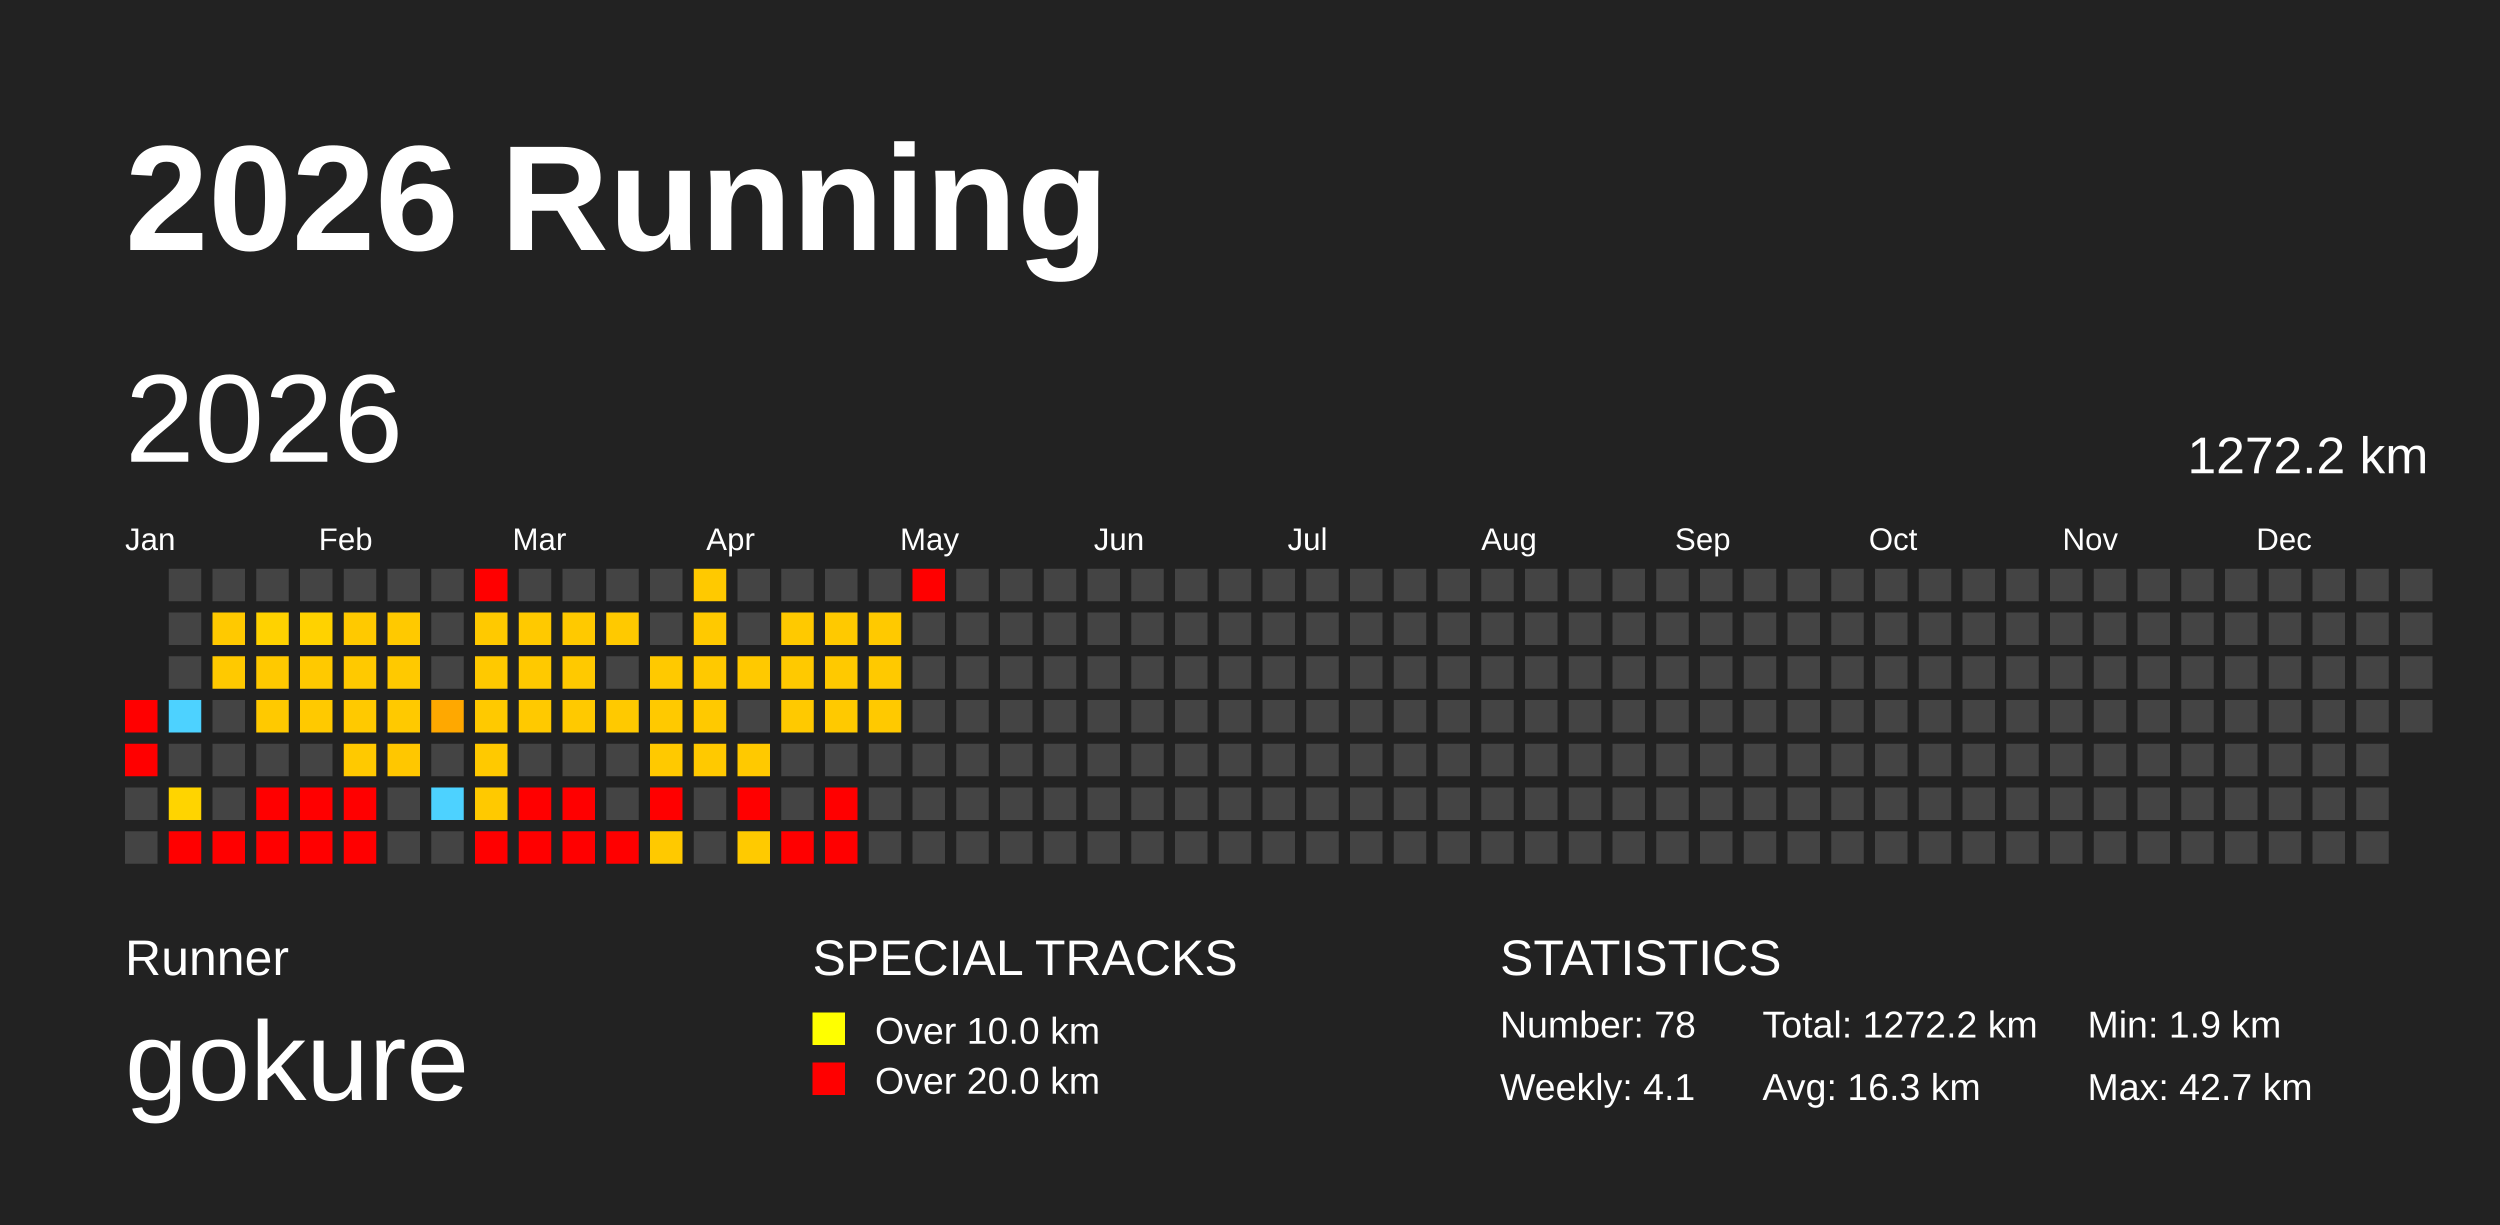
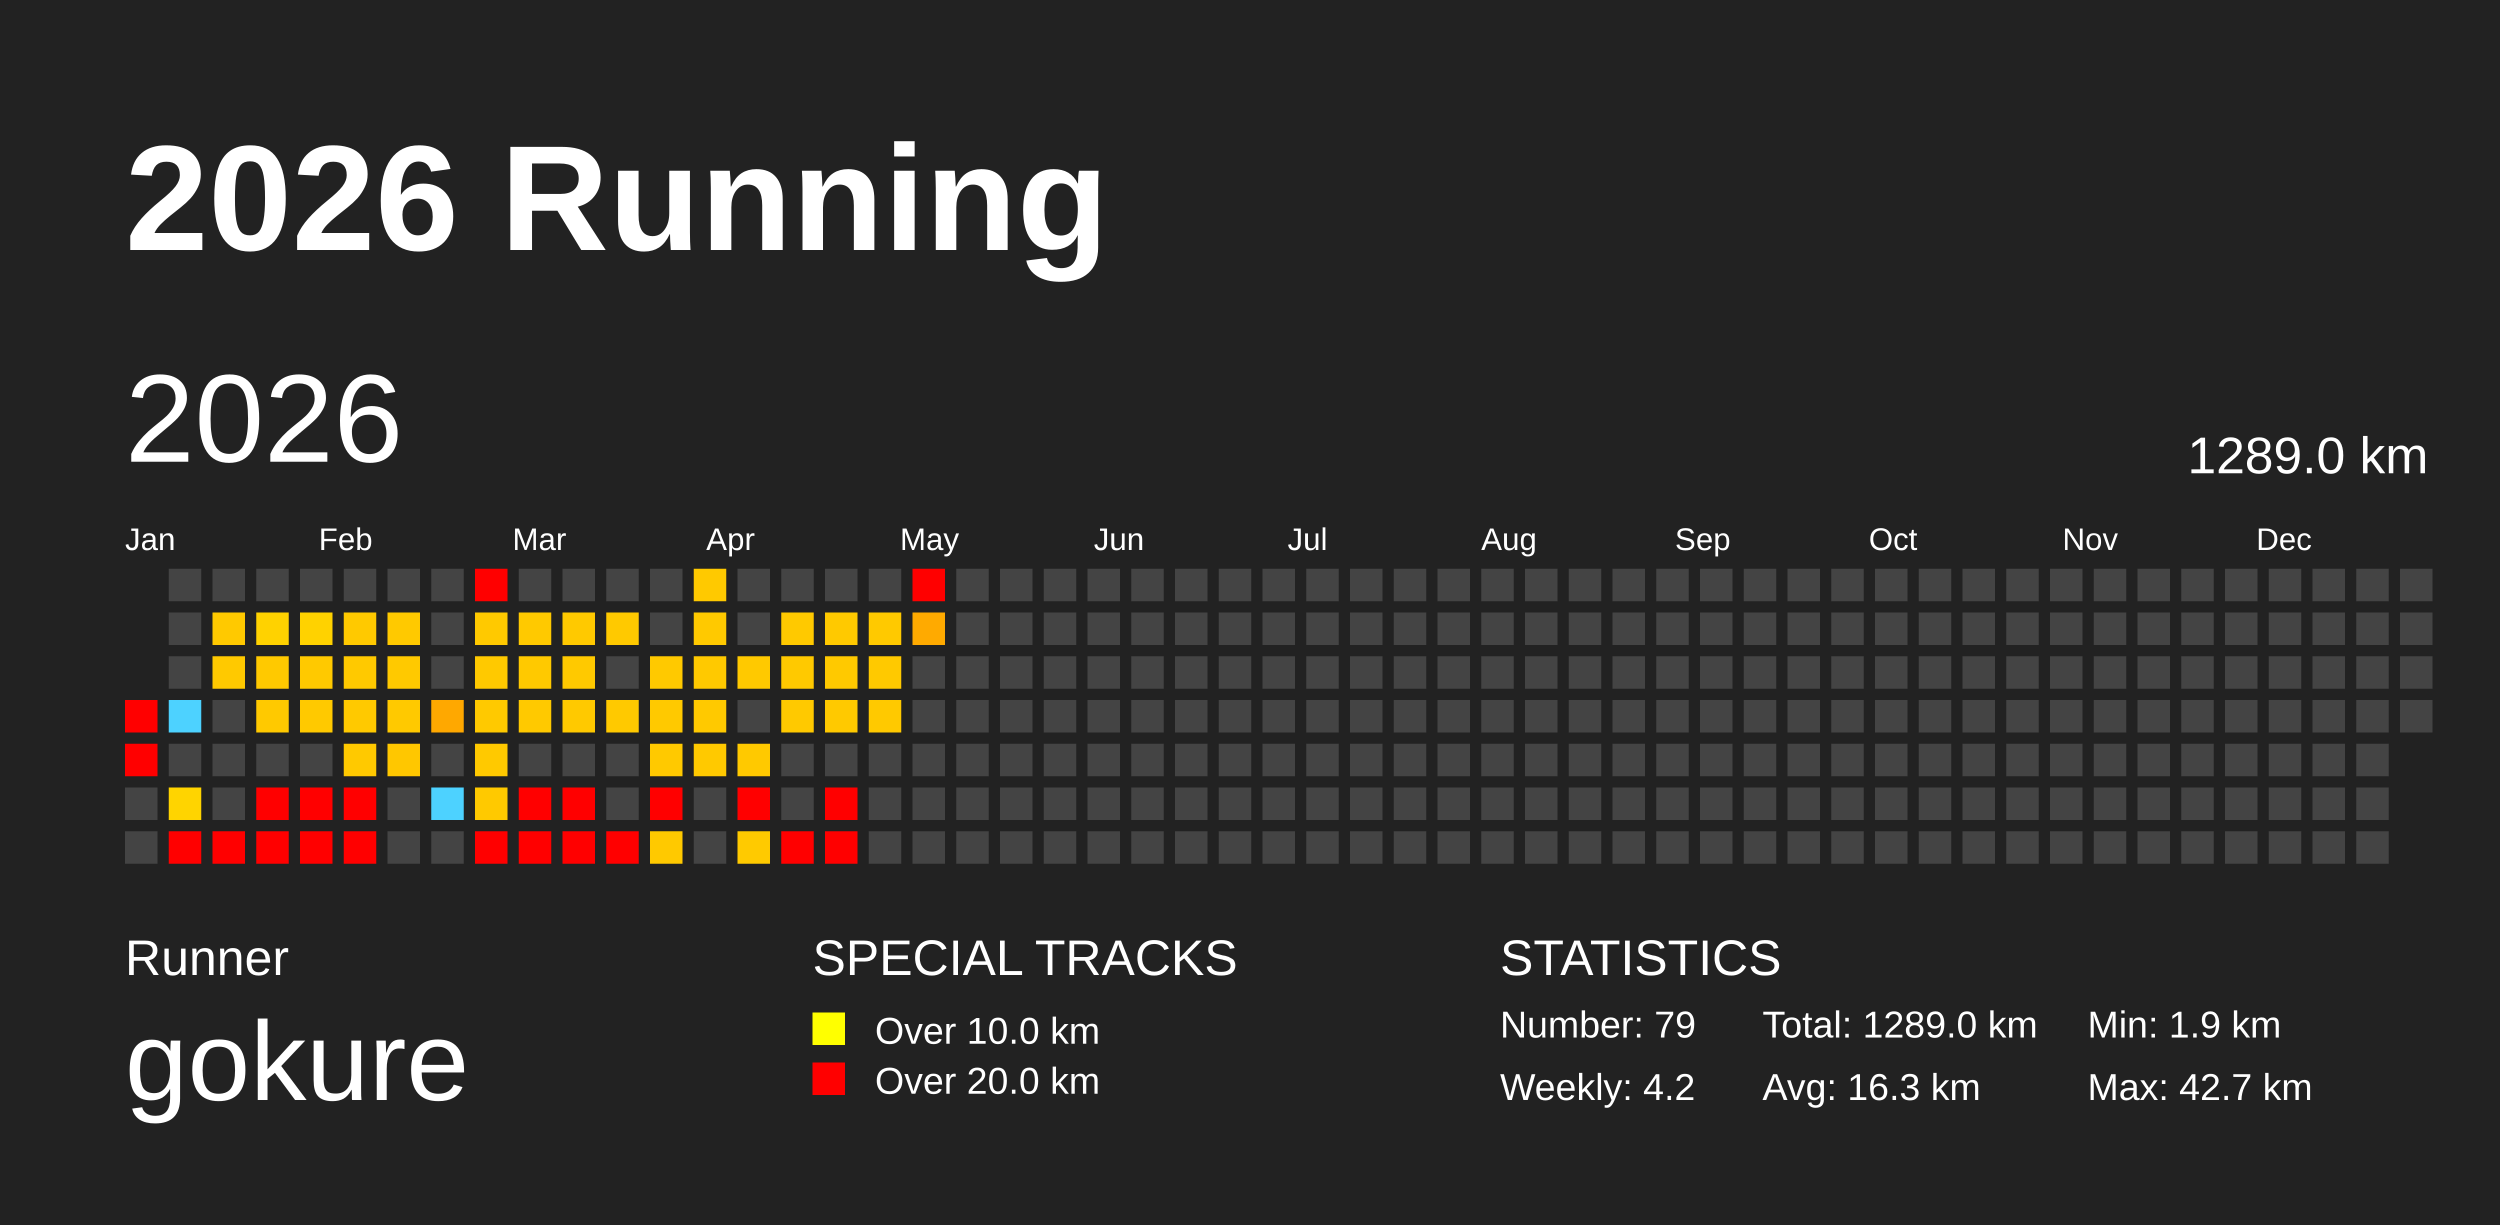
<svg xmlns="http://www.w3.org/2000/svg" baseProfile="full" height="98mm" version="1.1" viewBox="0,0,200,98" width="200mm">
  <defs />
  <rect fill="#222222" height="98" width="200" x="0" y="0" />
  <text fill="#FFFFFF" style="font-size:12px; font-family:Arial; font-weight:bold;" x="10" y="20">2026 Running</text>
  <text fill="#FFFFFF" style="font-size:4px; font-family:Arial" x="10" y="78">Runner</text>
  <text fill="#FFFFFF" style="font-size:9px; font-family:Arial" x="10" y="88">gokure</text>
  <text fill="#FFFFFF" style="font-size:4px; font-family:Arial" x="65" y="78">SPECIAL TRACKS</text>
  <rect fill="yellow" height="2.6" width="2.6" x="65" y="81" />
  <text fill="#FFFFFF" style="font-size:3px; font-family:Arial" x="70" y="83.5">Over 10.0 km</text>
  <rect fill="red" height="2.6" width="2.6" x="65" y="85" />
  <text fill="#FFFFFF" style="font-size:3px; font-family:Arial" x="70" y="87.5">Over 20.0 km</text>
  <text fill="#FFFFFF" style="font-size:4px; font-family:Arial" x="120" y="78">STATISTICS</text>
-   <text fill="#FFFFFF" style="font-size:3px; font-family:Arial" x="120" y="83">Number: 78</text>
-   <text fill="#FFFFFF" style="font-size:3px; font-family:Arial" x="120" y="88">Weekly: 4.1</text>
-   <text fill="#FFFFFF" style="font-size:3px; font-family:Arial" x="141" y="83">Total: 1272.2 km</text>
+   <text fill="#FFFFFF" style="font-size:3px; font-family:Arial" x="120" y="83">Number: 79</text>
+   <text fill="#FFFFFF" style="font-size:3px; font-family:Arial" x="120" y="88">Weekly: 4.2</text>
+   <text fill="#FFFFFF" style="font-size:3px; font-family:Arial" x="141" y="83">Total: 1289.0 km</text>
  <text fill="#FFFFFF" style="font-size:3px; font-family:Arial" x="141" y="88">Avg: 16.3 km</text>
  <text fill="#FFFFFF" style="font-size:3px; font-family:Arial" x="167" y="83">Min: 1.9 km</text>
  <text fill="#FFFFFF" style="font-size:3px; font-family:Arial" x="167" y="88">Max: 42.7 km</text>
  <text dominant-baseline="hanging" fill="#FFFFFF" style="font-size:10.0px; font-family:Arial;" x="10" y="30">2026</text>
-   <text dominant-baseline="hanging" fill="#FFFFFF" style="font-size:4.125px; font-family:Arial;" x="175" y="35">1272.2 km</text>
+   <text dominant-baseline="hanging" fill="#FFFFFF" style="font-size:4.125px; font-family:Arial;" x="175" y="35">1289.0 km</text>
  <text fill="#FFFFFF" style="font-size:2.5px; font-family:Arial" x="10.0" y="44">Jan</text>
  <text fill="#FFFFFF" style="font-size:2.5px; font-family:Arial" x="25.5" y="44">Feb</text>
  <text fill="#FFFFFF" style="font-size:2.5px; font-family:Arial" x="41.0" y="44">Mar</text>
  <text fill="#FFFFFF" style="font-size:2.5px; font-family:Arial" x="56.5" y="44">Apr</text>
  <text fill="#FFFFFF" style="font-size:2.5px; font-family:Arial" x="72.0" y="44">May</text>
  <text fill="#FFFFFF" style="font-size:2.5px; font-family:Arial" x="87.5" y="44">Jun</text>
  <text fill="#FFFFFF" style="font-size:2.5px; font-family:Arial" x="103.0" y="44">Jul</text>
  <text fill="#FFFFFF" style="font-size:2.5px; font-family:Arial" x="118.5" y="44">Aug</text>
  <text fill="#FFFFFF" style="font-size:2.5px; font-family:Arial" x="134.0" y="44">Sep</text>
  <text fill="#FFFFFF" style="font-size:2.5px; font-family:Arial" x="149.5" y="44">Oct</text>
  <text fill="#FFFFFF" style="font-size:2.5px; font-family:Arial" x="165.0" y="44">Nov</text>
  <text fill="#FFFFFF" style="font-size:2.5px; font-family:Arial" x="180.5" y="44">Dec</text>
  <rect fill="red" height="2.6" width="2.6" x="10.0" y="56.0" />
  <rect fill="red" height="2.6" width="2.6" x="10.0" y="59.5" />
  <rect fill="#444444" height="2.6" width="2.6" x="10.0" y="63.0" />
  <rect fill="#444444" height="2.6" width="2.6" x="10.0" y="66.5" />
  <rect fill="#444444" height="2.6" width="2.6" x="13.5" y="45.5" />
  <rect fill="#444444" height="2.6" width="2.6" x="13.5" y="49.0" />
  <rect fill="#444444" height="2.6" width="2.6" x="13.5" y="52.5" />
  <rect fill="#4dd2ff" height="2.6" width="2.6" x="13.5" y="56.0" />
  <rect fill="#444444" height="2.6" width="2.6" x="13.5" y="59.5" />
  <rect fill="#ffd400" height="2.6" width="2.6" x="13.5" y="63.0" />
  <rect fill="red" height="2.6" width="2.6" x="13.5" y="66.5" />
  <rect fill="#444444" height="2.6" width="2.6" x="17.0" y="45.5" />
  <rect fill="#ffc900" height="2.6" width="2.6" x="17.0" y="49.0" />
  <rect fill="#ffc900" height="2.6" width="2.6" x="17.0" y="52.5" />
  <rect fill="#444444" height="2.6" width="2.6" x="17.0" y="56.0" />
  <rect fill="#444444" height="2.6" width="2.6" x="17.0" y="59.5" />
  <rect fill="#444444" height="2.6" width="2.6" x="17.0" y="63.0" />
  <rect fill="red" height="2.6" width="2.6" x="17.0" y="66.5" />
  <rect fill="#444444" height="2.6" width="2.6" x="20.5" y="45.5" />
  <rect fill="#ffd200" height="2.6" width="2.6" x="20.5" y="49.0" />
  <rect fill="#ffc900" height="2.6" width="2.6" x="20.5" y="52.5" />
  <rect fill="#ffc900" height="2.6" width="2.6" x="20.5" y="56.0" />
  <rect fill="#444444" height="2.6" width="2.6" x="20.5" y="59.5" />
  <rect fill="red" height="2.6" width="2.6" x="20.5" y="63.0" />
  <rect fill="red" height="2.6" width="2.6" x="20.5" y="66.5" />
  <rect fill="#444444" height="2.6" width="2.6" x="24.0" y="45.5" />
  <rect fill="#ffd200" height="2.6" width="2.6" x="24.0" y="49.0" />
  <rect fill="#ffc900" height="2.6" width="2.6" x="24.0" y="52.5" />
  <rect fill="#ffc900" height="2.6" width="2.6" x="24.0" y="56.0" />
  <rect fill="#444444" height="2.6" width="2.6" x="24.0" y="59.5" />
  <rect fill="red" height="2.6" width="2.6" x="24.0" y="63.0" />
  <rect fill="red" height="2.6" width="2.6" x="24.0" y="66.5" />
  <rect fill="#444444" height="2.6" width="2.6" x="27.5" y="45.5" />
  <rect fill="#ffc900" height="2.6" width="2.6" x="27.5" y="49.0" />
  <rect fill="#ffc900" height="2.6" width="2.6" x="27.5" y="52.5" />
  <rect fill="#ffc900" height="2.6" width="2.6" x="27.5" y="56.0" />
  <rect fill="#ffc900" height="2.6" width="2.6" x="27.5" y="59.5" />
  <rect fill="red" height="2.6" width="2.6" x="27.5" y="63.0" />
  <rect fill="red" height="2.6" width="2.6" x="27.5" y="66.5" />
  <rect fill="#444444" height="2.6" width="2.6" x="31.0" y="45.5" />
  <rect fill="#ffc900" height="2.6" width="2.6" x="31.0" y="49.0" />
  <rect fill="#ffc900" height="2.6" width="2.6" x="31.0" y="52.5" />
  <rect fill="#ffc900" height="2.6" width="2.6" x="31.0" y="56.0" />
  <rect fill="#ffc700" height="2.6" width="2.6" x="31.0" y="59.5" />
  <rect fill="#444444" height="2.6" width="2.6" x="31.0" y="63.0" />
  <rect fill="#444444" height="2.6" width="2.6" x="31.0" y="66.5" />
  <rect fill="#444444" height="2.6" width="2.6" x="34.5" y="45.5" />
  <rect fill="#444444" height="2.6" width="2.6" x="34.5" y="49.0" />
  <rect fill="#444444" height="2.6" width="2.6" x="34.5" y="52.5" />
  <rect fill="#ffa800" height="2.6" width="2.6" x="34.5" y="56.0" />
  <rect fill="#444444" height="2.6" width="2.6" x="34.5" y="59.5" />
  <rect fill="#4dd2ff" height="2.6" width="2.6" x="34.5" y="63.0" />
  <rect fill="#444444" height="2.6" width="2.6" x="34.5" y="66.5" />
  <rect fill="red" height="2.6" width="2.6" x="38.0" y="45.5" />
  <rect fill="#ffc900" height="2.6" width="2.6" x="38.0" y="49.0" />
  <rect fill="#ffc900" height="2.6" width="2.6" x="38.0" y="52.5" />
  <rect fill="#ffc900" height="2.6" width="2.6" x="38.0" y="56.0" />
  <rect fill="#ffc900" height="2.6" width="2.6" x="38.0" y="59.5" />
  <rect fill="#ffc900" height="2.6" width="2.6" x="38.0" y="63.0" />
  <rect fill="red" height="2.6" width="2.6" x="38.0" y="66.5" />
  <rect fill="#444444" height="2.6" width="2.6" x="41.5" y="45.5" />
  <rect fill="#ffc900" height="2.6" width="2.6" x="41.5" y="49.0" />
  <rect fill="#ffc900" height="2.6" width="2.6" x="41.5" y="52.5" />
  <rect fill="#ffc900" height="2.6" width="2.6" x="41.5" y="56.0" />
  <rect fill="#444444" height="2.6" width="2.6" x="41.5" y="59.5" />
  <rect fill="red" height="2.6" width="2.6" x="41.5" y="63.0" />
  <rect fill="red" height="2.6" width="2.6" x="41.5" y="66.5" />
  <rect fill="#444444" height="2.6" width="2.6" x="45.0" y="45.5" />
  <rect fill="#ffc900" height="2.6" width="2.6" x="45.0" y="49.0" />
  <rect fill="#ffc900" height="2.6" width="2.6" x="45.0" y="52.5" />
  <rect fill="#ffc900" height="2.6" width="2.6" x="45.0" y="56.0" />
  <rect fill="#444444" height="2.6" width="2.6" x="45.0" y="59.5" />
  <rect fill="red" height="2.6" width="2.6" x="45.0" y="63.0" />
  <rect fill="red" height="2.6" width="2.6" x="45.0" y="66.5" />
  <rect fill="#444444" height="2.6" width="2.6" x="48.5" y="45.5" />
  <rect fill="#ffc900" height="2.6" width="2.6" x="48.5" y="49.0" />
  <rect fill="#444444" height="2.6" width="2.6" x="48.5" y="52.5" />
  <rect fill="#ffc900" height="2.6" width="2.6" x="48.5" y="56.0" />
  <rect fill="#444444" height="2.6" width="2.6" x="48.5" y="59.5" />
  <rect fill="#444444" height="2.6" width="2.6" x="48.5" y="63.0" />
  <rect fill="red" height="2.6" width="2.6" x="48.5" y="66.5" />
  <rect fill="#444444" height="2.6" width="2.6" x="52.0" y="45.5" />
  <rect fill="#444444" height="2.6" width="2.6" x="52.0" y="49.0" />
  <rect fill="#ffc900" height="2.6" width="2.6" x="52.0" y="52.5" />
  <rect fill="#ffc900" height="2.6" width="2.6" x="52.0" y="56.0" />
  <rect fill="#ffc900" height="2.6" width="2.6" x="52.0" y="59.5" />
  <rect fill="red" height="2.6" width="2.6" x="52.0" y="63.0" />
  <rect fill="#ffc900" height="2.6" width="2.6" x="52.0" y="66.5" />
  <rect fill="#ffc900" height="2.6" width="2.6" x="55.5" y="45.5" />
  <rect fill="#ffc900" height="2.6" width="2.6" x="55.5" y="49.0" />
  <rect fill="#ffc900" height="2.6" width="2.6" x="55.5" y="52.5" />
  <rect fill="#ffc900" height="2.6" width="2.6" x="55.5" y="56.0" />
  <rect fill="#ffc900" height="2.6" width="2.6" x="55.5" y="59.5" />
  <rect fill="#444444" height="2.6" width="2.6" x="55.5" y="63.0" />
  <rect fill="#444444" height="2.6" width="2.6" x="55.5" y="66.5" />
  <rect fill="#444444" height="2.6" width="2.6" x="59.0" y="45.5" />
  <rect fill="#444444" height="2.6" width="2.6" x="59.0" y="49.0" />
  <rect fill="#ffc900" height="2.6" width="2.6" x="59.0" y="52.5" />
  <rect fill="#444444" height="2.6" width="2.6" x="59.0" y="56.0" />
  <rect fill="#ffc900" height="2.6" width="2.6" x="59.0" y="59.5" />
  <rect fill="red" height="2.6" width="2.6" x="59.0" y="63.0" />
  <rect fill="#ffca00" height="2.6" width="2.6" x="59.0" y="66.5" />
  <rect fill="#444444" height="2.6" width="2.6" x="62.5" y="45.5" />
  <rect fill="#ffc900" height="2.6" width="2.6" x="62.5" y="49.0" />
  <rect fill="#ffc900" height="2.6" width="2.6" x="62.5" y="52.5" />
  <rect fill="#ffc900" height="2.6" width="2.6" x="62.5" y="56.0" />
  <rect fill="#444444" height="2.6" width="2.6" x="62.5" y="59.5" />
  <rect fill="#444444" height="2.6" width="2.6" x="62.5" y="63.0" />
  <rect fill="red" height="2.6" width="2.6" x="62.5" y="66.5" />
  <rect fill="#444444" height="2.6" width="2.6" x="66.0" y="45.5" />
  <rect fill="#ffc900" height="2.6" width="2.6" x="66.0" y="49.0" />
  <rect fill="#ffc900" height="2.6" width="2.6" x="66.0" y="52.5" />
  <rect fill="#ffc900" height="2.6" width="2.6" x="66.0" y="56.0" />
  <rect fill="#444444" height="2.6" width="2.6" x="66.0" y="59.5" />
  <rect fill="red" height="2.6" width="2.6" x="66.0" y="63.0" />
  <rect fill="red" height="2.6" width="2.6" x="66.0" y="66.5" />
  <rect fill="#444444" height="2.6" width="2.6" x="69.5" y="45.5" />
  <rect fill="#ffc900" height="2.6" width="2.6" x="69.5" y="49.0" />
  <rect fill="#ffc900" height="2.6" width="2.6" x="69.5" y="52.5" />
  <rect fill="#ffc900" height="2.6" width="2.6" x="69.5" y="56.0" />
  <rect fill="#444444" height="2.6" width="2.6" x="69.5" y="59.5" />
  <rect fill="#444444" height="2.6" width="2.6" x="69.5" y="63.0" />
  <rect fill="#444444" height="2.6" width="2.6" x="69.5" y="66.5" />
  <rect fill="red" height="2.6" width="2.6" x="73.0" y="45.5" />
-   <rect fill="#444444" height="2.6" width="2.6" x="73.0" y="49.0" />
+   <rect fill="#ffaa00" height="2.6" width="2.6" x="73.0" y="49.0" />
  <rect fill="#444444" height="2.6" width="2.6" x="73.0" y="52.5" />
  <rect fill="#444444" height="2.6" width="2.6" x="73.0" y="56.0" />
  <rect fill="#444444" height="2.6" width="2.6" x="73.0" y="59.5" />
  <rect fill="#444444" height="2.6" width="2.6" x="73.0" y="63.0" />
  <rect fill="#444444" height="2.6" width="2.6" x="73.0" y="66.5" />
  <rect fill="#444444" height="2.6" width="2.6" x="76.5" y="45.5" />
  <rect fill="#444444" height="2.6" width="2.6" x="76.5" y="49.0" />
  <rect fill="#444444" height="2.6" width="2.6" x="76.5" y="52.5" />
  <rect fill="#444444" height="2.6" width="2.6" x="76.5" y="56.0" />
  <rect fill="#444444" height="2.6" width="2.6" x="76.5" y="59.5" />
  <rect fill="#444444" height="2.6" width="2.6" x="76.5" y="63.0" />
  <rect fill="#444444" height="2.6" width="2.6" x="76.5" y="66.5" />
  <rect fill="#444444" height="2.6" width="2.6" x="80.0" y="45.5" />
  <rect fill="#444444" height="2.6" width="2.6" x="80.0" y="49.0" />
  <rect fill="#444444" height="2.6" width="2.6" x="80.0" y="52.5" />
  <rect fill="#444444" height="2.6" width="2.6" x="80.0" y="56.0" />
  <rect fill="#444444" height="2.6" width="2.6" x="80.0" y="59.5" />
  <rect fill="#444444" height="2.6" width="2.6" x="80.0" y="63.0" />
  <rect fill="#444444" height="2.6" width="2.6" x="80.0" y="66.5" />
  <rect fill="#444444" height="2.6" width="2.6" x="83.5" y="45.5" />
  <rect fill="#444444" height="2.6" width="2.6" x="83.5" y="49.0" />
  <rect fill="#444444" height="2.6" width="2.6" x="83.5" y="52.5" />
  <rect fill="#444444" height="2.6" width="2.6" x="83.5" y="56.0" />
  <rect fill="#444444" height="2.6" width="2.6" x="83.5" y="59.5" />
  <rect fill="#444444" height="2.6" width="2.6" x="83.5" y="63.0" />
  <rect fill="#444444" height="2.6" width="2.6" x="83.5" y="66.5" />
  <rect fill="#444444" height="2.6" width="2.6" x="87.0" y="45.5" />
  <rect fill="#444444" height="2.6" width="2.6" x="87.0" y="49.0" />
  <rect fill="#444444" height="2.6" width="2.6" x="87.0" y="52.5" />
  <rect fill="#444444" height="2.6" width="2.6" x="87.0" y="56.0" />
  <rect fill="#444444" height="2.6" width="2.6" x="87.0" y="59.5" />
  <rect fill="#444444" height="2.6" width="2.6" x="87.0" y="63.0" />
  <rect fill="#444444" height="2.6" width="2.6" x="87.0" y="66.5" />
  <rect fill="#444444" height="2.6" width="2.6" x="90.5" y="45.5" />
  <rect fill="#444444" height="2.6" width="2.6" x="90.5" y="49.0" />
  <rect fill="#444444" height="2.6" width="2.6" x="90.5" y="52.5" />
  <rect fill="#444444" height="2.6" width="2.6" x="90.5" y="56.0" />
  <rect fill="#444444" height="2.6" width="2.6" x="90.5" y="59.5" />
  <rect fill="#444444" height="2.6" width="2.6" x="90.5" y="63.0" />
  <rect fill="#444444" height="2.6" width="2.6" x="90.5" y="66.5" />
  <rect fill="#444444" height="2.6" width="2.6" x="94.0" y="45.5" />
  <rect fill="#444444" height="2.6" width="2.6" x="94.0" y="49.0" />
  <rect fill="#444444" height="2.6" width="2.6" x="94.0" y="52.5" />
  <rect fill="#444444" height="2.6" width="2.6" x="94.0" y="56.0" />
  <rect fill="#444444" height="2.6" width="2.6" x="94.0" y="59.5" />
  <rect fill="#444444" height="2.6" width="2.6" x="94.0" y="63.0" />
  <rect fill="#444444" height="2.6" width="2.6" x="94.0" y="66.5" />
  <rect fill="#444444" height="2.6" width="2.6" x="97.5" y="45.5" />
  <rect fill="#444444" height="2.6" width="2.6" x="97.5" y="49.0" />
  <rect fill="#444444" height="2.6" width="2.6" x="97.5" y="52.5" />
  <rect fill="#444444" height="2.6" width="2.6" x="97.5" y="56.0" />
  <rect fill="#444444" height="2.6" width="2.6" x="97.5" y="59.5" />
  <rect fill="#444444" height="2.6" width="2.6" x="97.5" y="63.0" />
  <rect fill="#444444" height="2.6" width="2.6" x="97.5" y="66.5" />
  <rect fill="#444444" height="2.6" width="2.6" x="101.0" y="45.5" />
  <rect fill="#444444" height="2.6" width="2.6" x="101.0" y="49.0" />
  <rect fill="#444444" height="2.6" width="2.6" x="101.0" y="52.5" />
  <rect fill="#444444" height="2.6" width="2.6" x="101.0" y="56.0" />
  <rect fill="#444444" height="2.6" width="2.6" x="101.0" y="59.5" />
  <rect fill="#444444" height="2.6" width="2.6" x="101.0" y="63.0" />
  <rect fill="#444444" height="2.6" width="2.6" x="101.0" y="66.5" />
  <rect fill="#444444" height="2.6" width="2.6" x="104.5" y="45.5" />
  <rect fill="#444444" height="2.6" width="2.6" x="104.5" y="49.0" />
  <rect fill="#444444" height="2.6" width="2.6" x="104.5" y="52.5" />
  <rect fill="#444444" height="2.6" width="2.6" x="104.5" y="56.0" />
  <rect fill="#444444" height="2.6" width="2.6" x="104.5" y="59.5" />
  <rect fill="#444444" height="2.6" width="2.6" x="104.5" y="63.0" />
  <rect fill="#444444" height="2.6" width="2.6" x="104.5" y="66.5" />
  <rect fill="#444444" height="2.6" width="2.6" x="108.0" y="45.5" />
  <rect fill="#444444" height="2.6" width="2.6" x="108.0" y="49.0" />
  <rect fill="#444444" height="2.6" width="2.6" x="108.0" y="52.5" />
  <rect fill="#444444" height="2.6" width="2.6" x="108.0" y="56.0" />
  <rect fill="#444444" height="2.6" width="2.6" x="108.0" y="59.5" />
  <rect fill="#444444" height="2.6" width="2.6" x="108.0" y="63.0" />
  <rect fill="#444444" height="2.6" width="2.6" x="108.0" y="66.5" />
  <rect fill="#444444" height="2.6" width="2.6" x="111.5" y="45.5" />
  <rect fill="#444444" height="2.6" width="2.6" x="111.5" y="49.0" />
  <rect fill="#444444" height="2.6" width="2.6" x="111.5" y="52.5" />
  <rect fill="#444444" height="2.6" width="2.6" x="111.5" y="56.0" />
  <rect fill="#444444" height="2.6" width="2.6" x="111.5" y="59.5" />
  <rect fill="#444444" height="2.6" width="2.6" x="111.5" y="63.0" />
  <rect fill="#444444" height="2.6" width="2.6" x="111.5" y="66.5" />
  <rect fill="#444444" height="2.6" width="2.6" x="115.0" y="45.5" />
  <rect fill="#444444" height="2.6" width="2.6" x="115.0" y="49.0" />
  <rect fill="#444444" height="2.6" width="2.6" x="115.0" y="52.5" />
  <rect fill="#444444" height="2.6" width="2.6" x="115.0" y="56.0" />
  <rect fill="#444444" height="2.6" width="2.6" x="115.0" y="59.5" />
  <rect fill="#444444" height="2.6" width="2.6" x="115.0" y="63.0" />
  <rect fill="#444444" height="2.6" width="2.6" x="115.0" y="66.5" />
  <rect fill="#444444" height="2.6" width="2.6" x="118.5" y="45.5" />
  <rect fill="#444444" height="2.6" width="2.6" x="118.5" y="49.0" />
  <rect fill="#444444" height="2.6" width="2.6" x="118.5" y="52.5" />
  <rect fill="#444444" height="2.6" width="2.6" x="118.5" y="56.0" />
  <rect fill="#444444" height="2.6" width="2.6" x="118.5" y="59.5" />
  <rect fill="#444444" height="2.6" width="2.6" x="118.5" y="63.0" />
  <rect fill="#444444" height="2.6" width="2.6" x="118.5" y="66.5" />
  <rect fill="#444444" height="2.6" width="2.6" x="122.0" y="45.5" />
  <rect fill="#444444" height="2.6" width="2.6" x="122.0" y="49.0" />
  <rect fill="#444444" height="2.6" width="2.6" x="122.0" y="52.5" />
  <rect fill="#444444" height="2.6" width="2.6" x="122.0" y="56.0" />
  <rect fill="#444444" height="2.6" width="2.6" x="122.0" y="59.5" />
  <rect fill="#444444" height="2.6" width="2.6" x="122.0" y="63.0" />
  <rect fill="#444444" height="2.6" width="2.6" x="122.0" y="66.5" />
  <rect fill="#444444" height="2.6" width="2.6" x="125.5" y="45.5" />
  <rect fill="#444444" height="2.6" width="2.6" x="125.5" y="49.0" />
  <rect fill="#444444" height="2.6" width="2.6" x="125.5" y="52.5" />
  <rect fill="#444444" height="2.6" width="2.6" x="125.5" y="56.0" />
  <rect fill="#444444" height="2.6" width="2.6" x="125.5" y="59.5" />
  <rect fill="#444444" height="2.6" width="2.6" x="125.5" y="63.0" />
  <rect fill="#444444" height="2.6" width="2.6" x="125.5" y="66.5" />
  <rect fill="#444444" height="2.6" width="2.6" x="129.0" y="45.5" />
  <rect fill="#444444" height="2.6" width="2.6" x="129.0" y="49.0" />
  <rect fill="#444444" height="2.6" width="2.6" x="129.0" y="52.5" />
  <rect fill="#444444" height="2.6" width="2.6" x="129.0" y="56.0" />
  <rect fill="#444444" height="2.6" width="2.6" x="129.0" y="59.5" />
  <rect fill="#444444" height="2.6" width="2.6" x="129.0" y="63.0" />
  <rect fill="#444444" height="2.6" width="2.6" x="129.0" y="66.5" />
  <rect fill="#444444" height="2.6" width="2.6" x="132.5" y="45.5" />
  <rect fill="#444444" height="2.6" width="2.6" x="132.5" y="49.0" />
  <rect fill="#444444" height="2.6" width="2.6" x="132.5" y="52.5" />
  <rect fill="#444444" height="2.6" width="2.6" x="132.5" y="56.0" />
  <rect fill="#444444" height="2.6" width="2.6" x="132.5" y="59.5" />
  <rect fill="#444444" height="2.6" width="2.6" x="132.5" y="63.0" />
  <rect fill="#444444" height="2.6" width="2.6" x="132.5" y="66.5" />
  <rect fill="#444444" height="2.6" width="2.6" x="136.0" y="45.5" />
  <rect fill="#444444" height="2.6" width="2.6" x="136.0" y="49.0" />
  <rect fill="#444444" height="2.6" width="2.6" x="136.0" y="52.5" />
  <rect fill="#444444" height="2.6" width="2.6" x="136.0" y="56.0" />
  <rect fill="#444444" height="2.6" width="2.6" x="136.0" y="59.5" />
  <rect fill="#444444" height="2.6" width="2.6" x="136.0" y="63.0" />
  <rect fill="#444444" height="2.6" width="2.6" x="136.0" y="66.5" />
  <rect fill="#444444" height="2.6" width="2.6" x="139.5" y="45.5" />
  <rect fill="#444444" height="2.6" width="2.6" x="139.5" y="49.0" />
  <rect fill="#444444" height="2.6" width="2.6" x="139.5" y="52.5" />
  <rect fill="#444444" height="2.6" width="2.6" x="139.5" y="56.0" />
  <rect fill="#444444" height="2.6" width="2.6" x="139.5" y="59.5" />
  <rect fill="#444444" height="2.6" width="2.6" x="139.5" y="63.0" />
  <rect fill="#444444" height="2.6" width="2.6" x="139.5" y="66.5" />
  <rect fill="#444444" height="2.6" width="2.6" x="143.0" y="45.5" />
  <rect fill="#444444" height="2.6" width="2.6" x="143.0" y="49.0" />
  <rect fill="#444444" height="2.6" width="2.6" x="143.0" y="52.5" />
  <rect fill="#444444" height="2.6" width="2.6" x="143.0" y="56.0" />
  <rect fill="#444444" height="2.6" width="2.6" x="143.0" y="59.5" />
  <rect fill="#444444" height="2.6" width="2.6" x="143.0" y="63.0" />
  <rect fill="#444444" height="2.6" width="2.6" x="143.0" y="66.5" />
  <rect fill="#444444" height="2.6" width="2.6" x="146.5" y="45.5" />
  <rect fill="#444444" height="2.6" width="2.6" x="146.5" y="49.0" />
  <rect fill="#444444" height="2.6" width="2.6" x="146.5" y="52.5" />
  <rect fill="#444444" height="2.6" width="2.6" x="146.5" y="56.0" />
  <rect fill="#444444" height="2.6" width="2.6" x="146.5" y="59.5" />
  <rect fill="#444444" height="2.6" width="2.6" x="146.5" y="63.0" />
  <rect fill="#444444" height="2.6" width="2.6" x="146.5" y="66.5" />
  <rect fill="#444444" height="2.6" width="2.6" x="150.0" y="45.5" />
  <rect fill="#444444" height="2.6" width="2.6" x="150.0" y="49.0" />
  <rect fill="#444444" height="2.6" width="2.6" x="150.0" y="52.5" />
  <rect fill="#444444" height="2.6" width="2.6" x="150.0" y="56.0" />
  <rect fill="#444444" height="2.6" width="2.6" x="150.0" y="59.5" />
  <rect fill="#444444" height="2.6" width="2.6" x="150.0" y="63.0" />
  <rect fill="#444444" height="2.6" width="2.6" x="150.0" y="66.5" />
  <rect fill="#444444" height="2.6" width="2.6" x="153.5" y="45.5" />
  <rect fill="#444444" height="2.6" width="2.6" x="153.5" y="49.0" />
  <rect fill="#444444" height="2.6" width="2.6" x="153.5" y="52.5" />
  <rect fill="#444444" height="2.6" width="2.6" x="153.5" y="56.0" />
  <rect fill="#444444" height="2.6" width="2.6" x="153.5" y="59.5" />
  <rect fill="#444444" height="2.6" width="2.6" x="153.5" y="63.0" />
  <rect fill="#444444" height="2.6" width="2.6" x="153.5" y="66.5" />
  <rect fill="#444444" height="2.6" width="2.6" x="157.0" y="45.5" />
  <rect fill="#444444" height="2.6" width="2.6" x="157.0" y="49.0" />
  <rect fill="#444444" height="2.6" width="2.6" x="157.0" y="52.5" />
  <rect fill="#444444" height="2.6" width="2.6" x="157.0" y="56.0" />
  <rect fill="#444444" height="2.6" width="2.6" x="157.0" y="59.5" />
  <rect fill="#444444" height="2.6" width="2.6" x="157.0" y="63.0" />
  <rect fill="#444444" height="2.6" width="2.6" x="157.0" y="66.5" />
  <rect fill="#444444" height="2.6" width="2.6" x="160.5" y="45.5" />
  <rect fill="#444444" height="2.6" width="2.6" x="160.5" y="49.0" />
  <rect fill="#444444" height="2.6" width="2.6" x="160.5" y="52.5" />
  <rect fill="#444444" height="2.6" width="2.6" x="160.5" y="56.0" />
  <rect fill="#444444" height="2.6" width="2.6" x="160.5" y="59.5" />
  <rect fill="#444444" height="2.6" width="2.6" x="160.5" y="63.0" />
  <rect fill="#444444" height="2.6" width="2.6" x="160.5" y="66.5" />
  <rect fill="#444444" height="2.6" width="2.6" x="164.0" y="45.5" />
  <rect fill="#444444" height="2.6" width="2.6" x="164.0" y="49.0" />
  <rect fill="#444444" height="2.6" width="2.6" x="164.0" y="52.5" />
  <rect fill="#444444" height="2.6" width="2.6" x="164.0" y="56.0" />
  <rect fill="#444444" height="2.6" width="2.6" x="164.0" y="59.5" />
  <rect fill="#444444" height="2.6" width="2.6" x="164.0" y="63.0" />
  <rect fill="#444444" height="2.6" width="2.6" x="164.0" y="66.5" />
  <rect fill="#444444" height="2.6" width="2.6" x="167.5" y="45.5" />
  <rect fill="#444444" height="2.6" width="2.6" x="167.5" y="49.0" />
  <rect fill="#444444" height="2.6" width="2.6" x="167.5" y="52.5" />
  <rect fill="#444444" height="2.6" width="2.6" x="167.5" y="56.0" />
  <rect fill="#444444" height="2.6" width="2.6" x="167.5" y="59.5" />
  <rect fill="#444444" height="2.6" width="2.6" x="167.5" y="63.0" />
  <rect fill="#444444" height="2.6" width="2.6" x="167.5" y="66.5" />
  <rect fill="#444444" height="2.6" width="2.6" x="171.0" y="45.5" />
  <rect fill="#444444" height="2.6" width="2.6" x="171.0" y="49.0" />
  <rect fill="#444444" height="2.6" width="2.6" x="171.0" y="52.5" />
  <rect fill="#444444" height="2.6" width="2.6" x="171.0" y="56.0" />
  <rect fill="#444444" height="2.6" width="2.6" x="171.0" y="59.5" />
  <rect fill="#444444" height="2.6" width="2.6" x="171.0" y="63.0" />
  <rect fill="#444444" height="2.6" width="2.6" x="171.0" y="66.5" />
  <rect fill="#444444" height="2.6" width="2.6" x="174.5" y="45.5" />
  <rect fill="#444444" height="2.6" width="2.6" x="174.5" y="49.0" />
  <rect fill="#444444" height="2.6" width="2.6" x="174.5" y="52.5" />
  <rect fill="#444444" height="2.6" width="2.6" x="174.5" y="56.0" />
  <rect fill="#444444" height="2.6" width="2.6" x="174.5" y="59.5" />
  <rect fill="#444444" height="2.6" width="2.6" x="174.5" y="63.0" />
  <rect fill="#444444" height="2.6" width="2.6" x="174.5" y="66.5" />
  <rect fill="#444444" height="2.6" width="2.6" x="178.0" y="45.5" />
  <rect fill="#444444" height="2.6" width="2.6" x="178.0" y="49.0" />
  <rect fill="#444444" height="2.6" width="2.6" x="178.0" y="52.5" />
  <rect fill="#444444" height="2.6" width="2.6" x="178.0" y="56.0" />
  <rect fill="#444444" height="2.6" width="2.6" x="178.0" y="59.5" />
  <rect fill="#444444" height="2.6" width="2.6" x="178.0" y="63.0" />
  <rect fill="#444444" height="2.6" width="2.6" x="178.0" y="66.5" />
  <rect fill="#444444" height="2.6" width="2.6" x="181.5" y="45.5" />
  <rect fill="#444444" height="2.6" width="2.6" x="181.5" y="49.0" />
  <rect fill="#444444" height="2.6" width="2.6" x="181.5" y="52.5" />
  <rect fill="#444444" height="2.6" width="2.6" x="181.5" y="56.0" />
  <rect fill="#444444" height="2.6" width="2.6" x="181.5" y="59.5" />
  <rect fill="#444444" height="2.6" width="2.6" x="181.5" y="63.0" />
  <rect fill="#444444" height="2.6" width="2.6" x="181.5" y="66.5" />
  <rect fill="#444444" height="2.6" width="2.6" x="185.0" y="45.5" />
  <rect fill="#444444" height="2.6" width="2.6" x="185.0" y="49.0" />
  <rect fill="#444444" height="2.6" width="2.6" x="185.0" y="52.5" />
  <rect fill="#444444" height="2.6" width="2.6" x="185.0" y="56.0" />
  <rect fill="#444444" height="2.6" width="2.6" x="185.0" y="59.5" />
  <rect fill="#444444" height="2.6" width="2.6" x="185.0" y="63.0" />
  <rect fill="#444444" height="2.6" width="2.6" x="185.0" y="66.5" />
  <rect fill="#444444" height="2.6" width="2.6" x="188.5" y="45.5" />
  <rect fill="#444444" height="2.6" width="2.6" x="188.5" y="49.0" />
  <rect fill="#444444" height="2.6" width="2.6" x="188.5" y="52.5" />
  <rect fill="#444444" height="2.6" width="2.6" x="188.5" y="56.0" />
  <rect fill="#444444" height="2.6" width="2.6" x="188.5" y="59.5" />
  <rect fill="#444444" height="2.6" width="2.6" x="188.5" y="63.0" />
  <rect fill="#444444" height="2.6" width="2.6" x="188.5" y="66.5" />
  <rect fill="#444444" height="2.6" width="2.6" x="192.0" y="45.5" />
  <rect fill="#444444" height="2.6" width="2.6" x="192.0" y="49.0" />
  <rect fill="#444444" height="2.6" width="2.6" x="192.0" y="52.5" />
  <rect fill="#444444" height="2.6" width="2.6" x="192.0" y="56.0" />
</svg>
